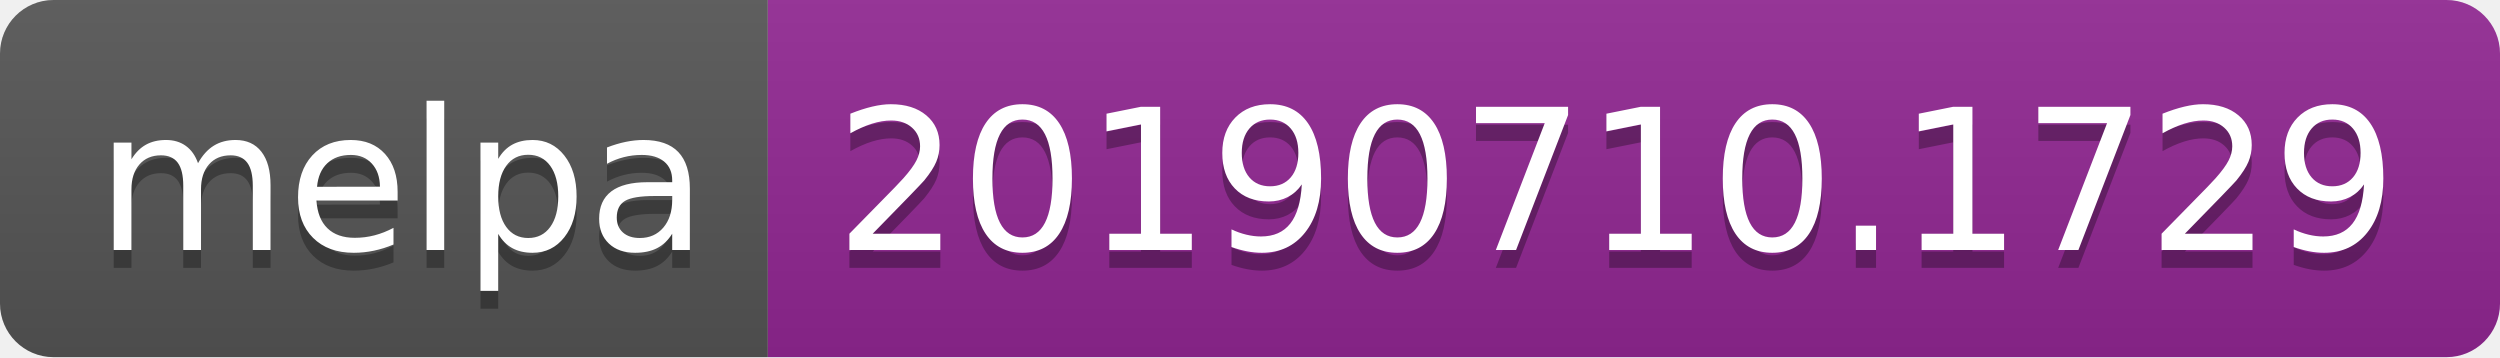
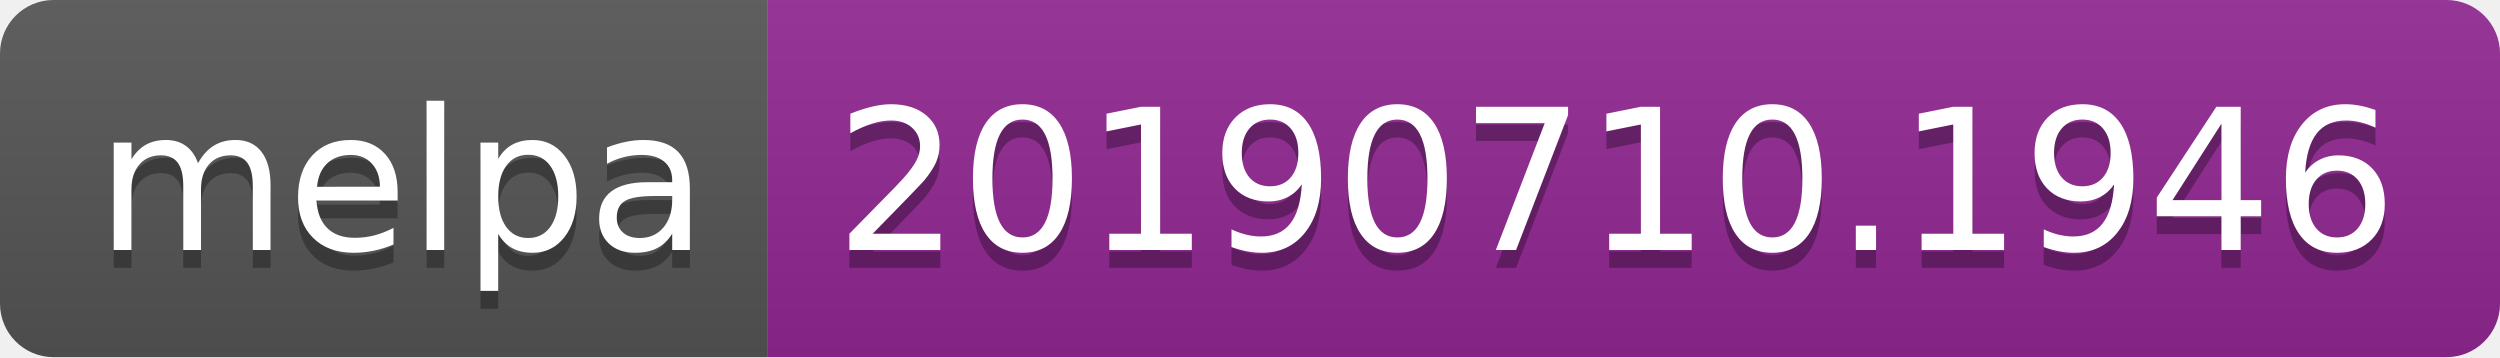
<svg xmlns="http://www.w3.org/2000/svg" width="140" height="20">
  <linearGradient id="b" x2="0" y2="100%">
    <stop offset="0" stop-color="#bbb" stop-opacity=".1" />
    <stop offset="1" stop-opacity=".1" />
  </linearGradient>
  <clipPath id="a">
    <rect width="140" height="20" rx="3" fill="#fff" />
  </clipPath>
  <g clip-path="url(#a)">
    <path fill="#555" d="M0 0h43v20H0z" />
    <path fill="#922793" d="M43 0h97v20H43z" />
    <path fill="url(#b)" d="M0 0h140v20H0z" />
  </g>
  <g fill="#fff" text-anchor="middle" font-family="DejaVu Sans,Verdana,Geneva,sans-serif" font-size="110">
    <text x="225" y="150" fill="#010101" fill-opacity=".3" transform="scale(.1)" textLength="330">melpa</text>
    <text x="225" y="140" transform="scale(.1)" textLength="330">melpa</text>
-     <text x="905" y="150" fill="#010101" fill-opacity=".3" transform="scale(.1)" textLength="870">20190710.1729</text>
-     <text x="905" y="140" transform="scale(.1)" textLength="870">20190710.1729</text>
+     <text x="905" y="150" fill="#010101" fill-opacity=".3" transform="scale(.1)" textLength="870">20190710.1946</text>
+     <text x="905" y="140" transform="scale(.1)" textLength="870">20190710.1946</text>
  </g>
</svg>
